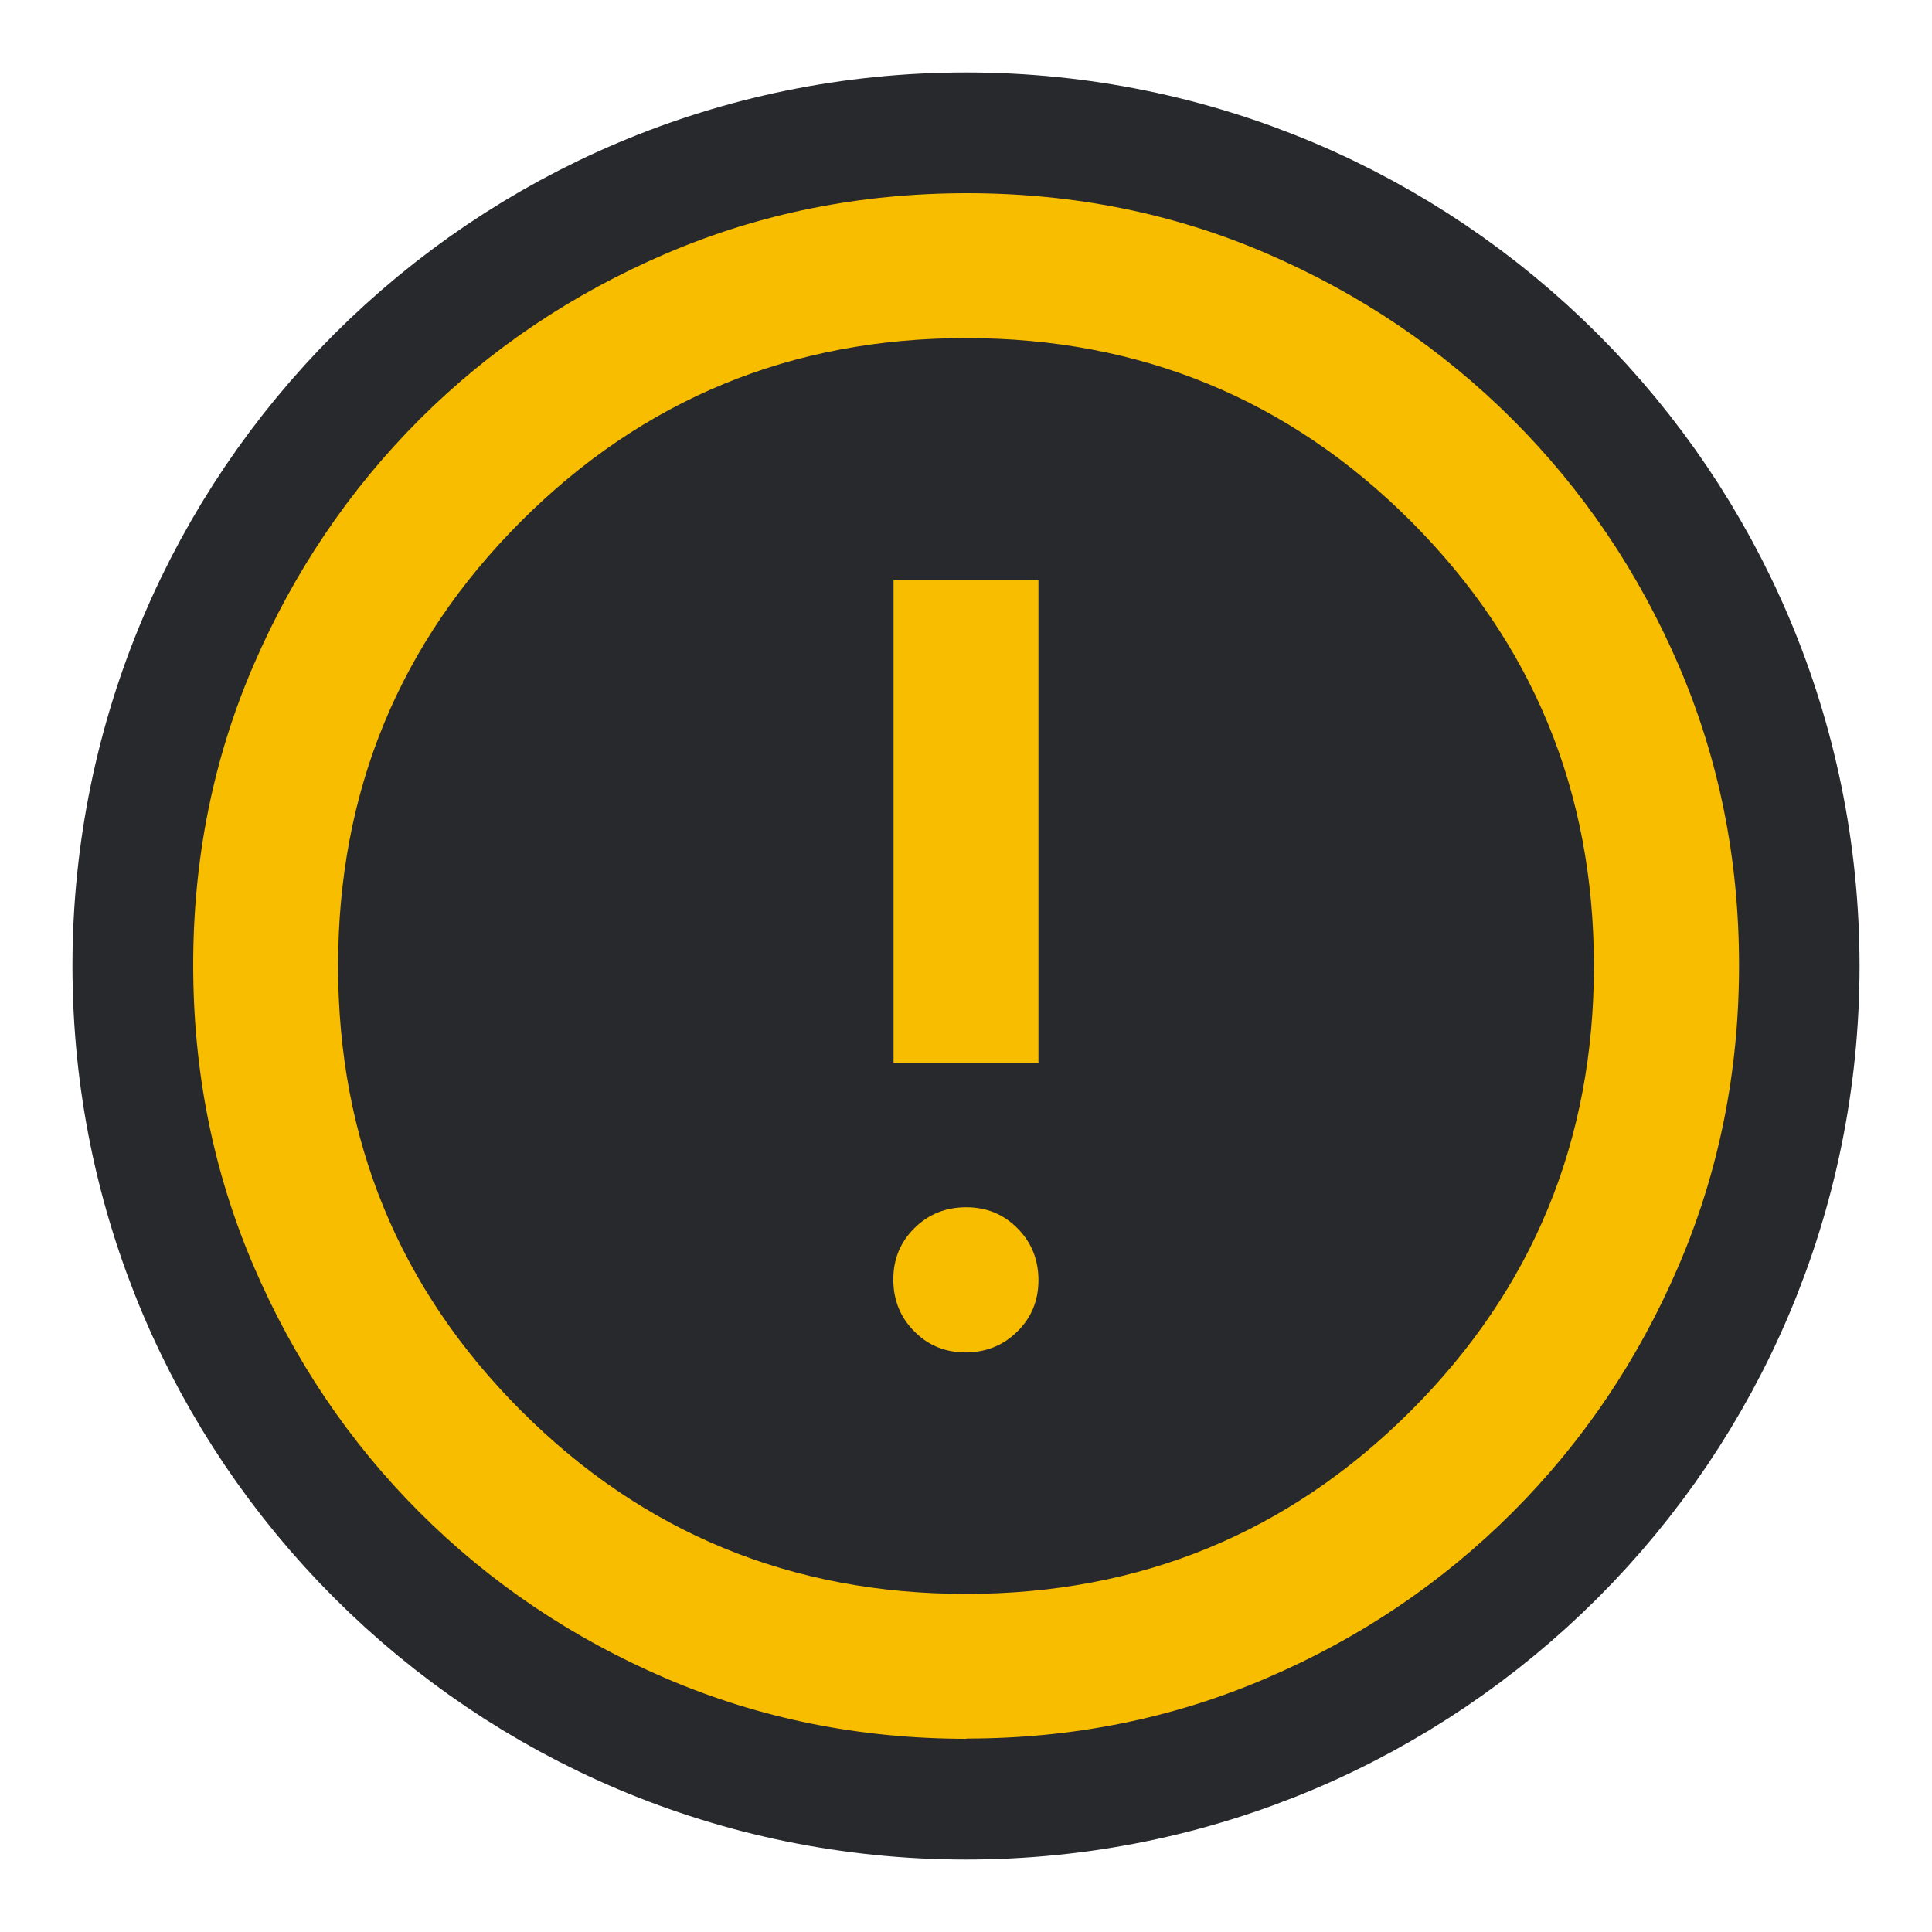
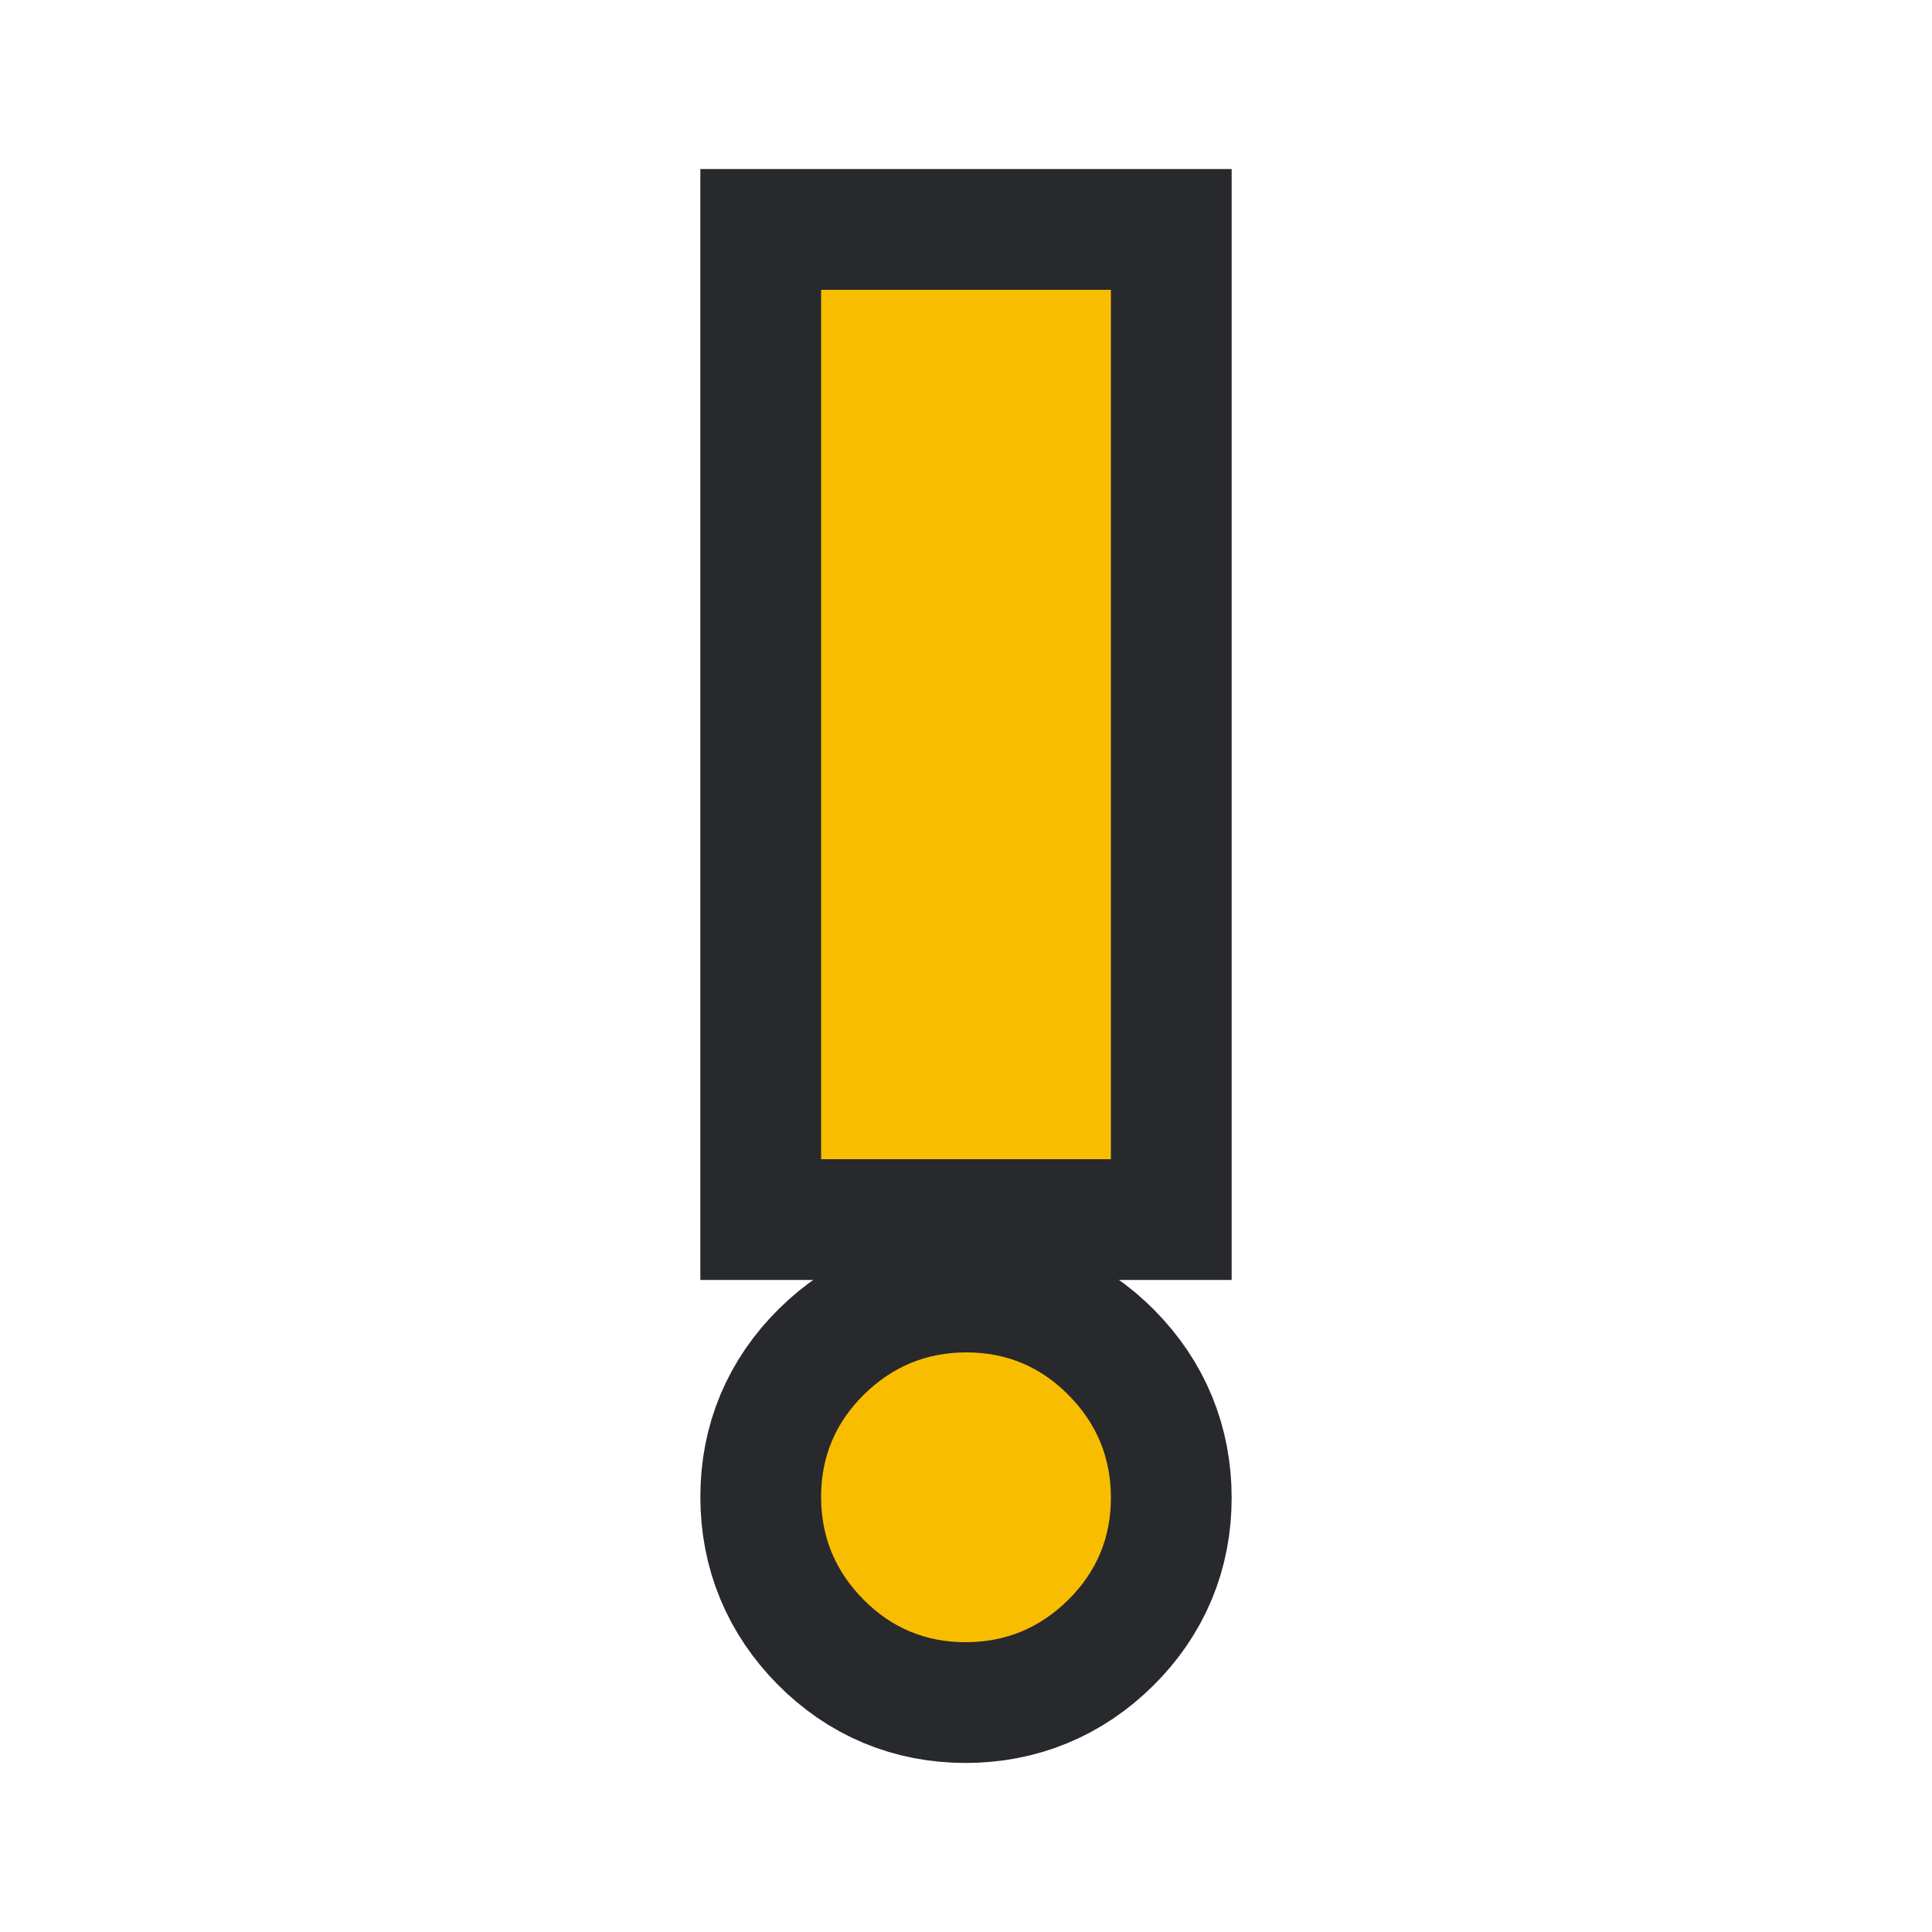
- <svg xmlns="http://www.w3.org/2000/svg" height="8" width="8">
-   <style type="text/css" id="current-color-scheme">
-     .ColorScheme-NeutralText {
-       color: #f9bd00;
-     }
+ <svg xmlns="http://www.w3.org/2000/svg" xmlns:xlink="http://www.w3.org/1999/xlink" height="8" width="8">
+   <defs>
+     <style type="text/css" id="current-color-scheme">
+          .ColorScheme-NeutralText {
+             color: #f9bd00;
+          }

-     .ColorScheme-Background {
-       color: #28292d;
-     }
-   </style>
-   <circle cx="4" cy="4" r="3.2" class="ColorScheme-Background" fill="currentColor" stroke="currentColor" />
-   <path d="m 3.998,5.6 q 0.127,0 0.214,-0.086 0.088,-0.086 0.088,-0.213 0,-0.127 -0.086,-0.214 -0.086,-0.088 -0.213,-0.088 -0.127,0 -0.214,0.086 -0.088,0.086 -0.088,0.213 0,0.127 0.086,0.214 0.086,0.088 0.213,0.088 z M 3.7,4.4 H 4.3 V 2.4 H 3.7 Z m 0.302,2.8 q -0.661,0 -1.244,-0.25 Q 2.175,6.7 1.737,6.262 1.3,5.825 1.05,5.242 0.8,4.659 0.8,3.996 0.8,3.333 1.05,2.754 1.3,2.175 1.737,1.737 2.175,1.3 2.758,1.05 3.341,0.8 4.004,0.8 q 0.663,0 1.242,0.25 0.579,0.25 1.017,0.687 0.438,0.438 0.688,1.018 0.25,0.581 0.25,1.242 0,0.661 -0.25,1.244 -0.25,0.583 -0.688,1.021 -0.438,0.438 -1.019,0.687 -0.581,0.25 -1.242,0.25 z m -0.002,-0.6 q 1.083,0 1.842,-0.758 0.758,-0.758 0.758,-1.842 0,-1.083 -0.758,-1.842 Q 5.083,1.4 4,1.4 q -1.083,0 -1.842,0.758 -0.758,0.758 -0.758,1.842 0,1.083 0.758,1.842 0.758,0.758 1.842,0.758 z m 0,-2.6 z" class="ColorScheme-NeutralText" fill="currentColor" />
+          .ColorScheme-Background {
+             color: #28292d;
+          }
+       </style>
+     <path id="icon" d="M 3.998,6.8 Q 3.75,6.8 3.575,6.623 3.4,6.446 3.4,6.198 q 0,-0.248 0.177,-0.423 0.177,-0.175 0.425,-0.175 0.248,0 0.423,0.177 0.175,0.177 0.175,0.425 0,0.248 -0.177,0.423 -0.177,0.175 -0.425,0.175 z M 3.4,4.8 V 1.2 h 1.2 v 3.6 z" />
+   </defs>
+   <use xlink:href="#icon" class="ColorScheme-Background" stroke="currentColor" />
+   <use xlink:href="#icon" class="ColorScheme-NeutralText" fill="currentColor" />
</svg>
